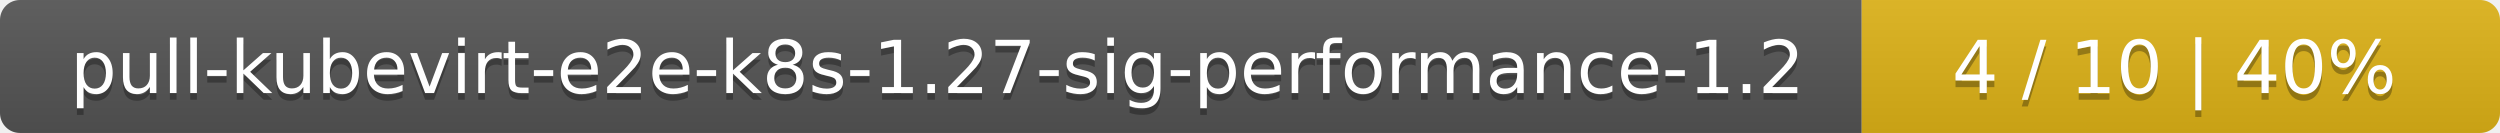
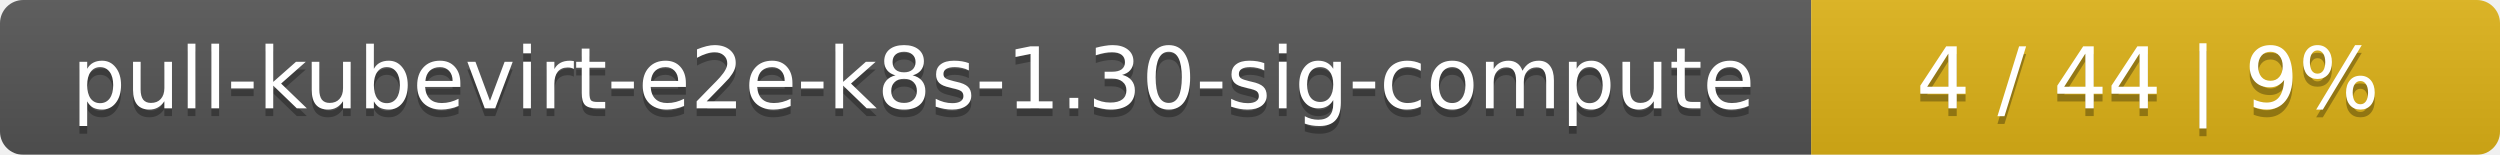
- <svg xmlns="http://www.w3.org/2000/svg" width="376" height="20">
+ <svg xmlns="http://www.w3.org/2000/svg" width="323" height="20">
  <linearGradient id="smooth" x2="0" y2="100%">
    <stop offset="0" stop-color="#bbb" stop-opacity=".1" />
    <stop offset="1" stop-opacity=".1" />
  </linearGradient>
  <mask id="round">
-     <rect width="376" height="20" rx="3" fill="#fff" />
+     <rect width="323" height="20" rx="3" fill="#fff" />
  </mask>
  <g mask="url(#round)">
-     <rect width="280" height="20" fill="#555" />
-     <rect x="280" width="96" height="20" fill="#dfb317" />
-     <rect width="376" height="20" fill="url(#smooth)" />
+     <rect width="234" height="20" fill="#555" />
+     <rect x="234" width="89" height="20" fill="#dfb317" />
+     <rect width="323" height="20" fill="url(#smooth)" />
  </g>
  <g fill="#fff" text-anchor="middle" font-family="DejaVu Sans,Verdana,Geneva,sans-serif" font-size="11">
-     <text x="141" y="15" fill="#010101" fill-opacity=".3">pull-kubevirt-e2e-k8s-1.27-sig-performance-1.2</text>
-     <text x="141" y="14">pull-kubevirt-e2e-k8s-1.27-sig-performance-1.2</text>
-     <text x="327" y="15" fill="#010101" fill-opacity=".3">4 / 10    |    40%</text>
-     <text x="327" y="14">4 / 10    |    40%</text>
+     <text x="118" y="15" fill="#010101" fill-opacity=".3">pull-kubevirt-e2e-k8s-1.30-sig-compute</text>
+     <text x="118" y="14">pull-kubevirt-e2e-k8s-1.30-sig-compute</text>
+     <text x="277.5" y="15" fill="#010101" fill-opacity=".3">4 / 44    |    9%</text>
+     <text x="277.5" y="14">4 / 44    |    9%</text>
  </g>
</svg>
